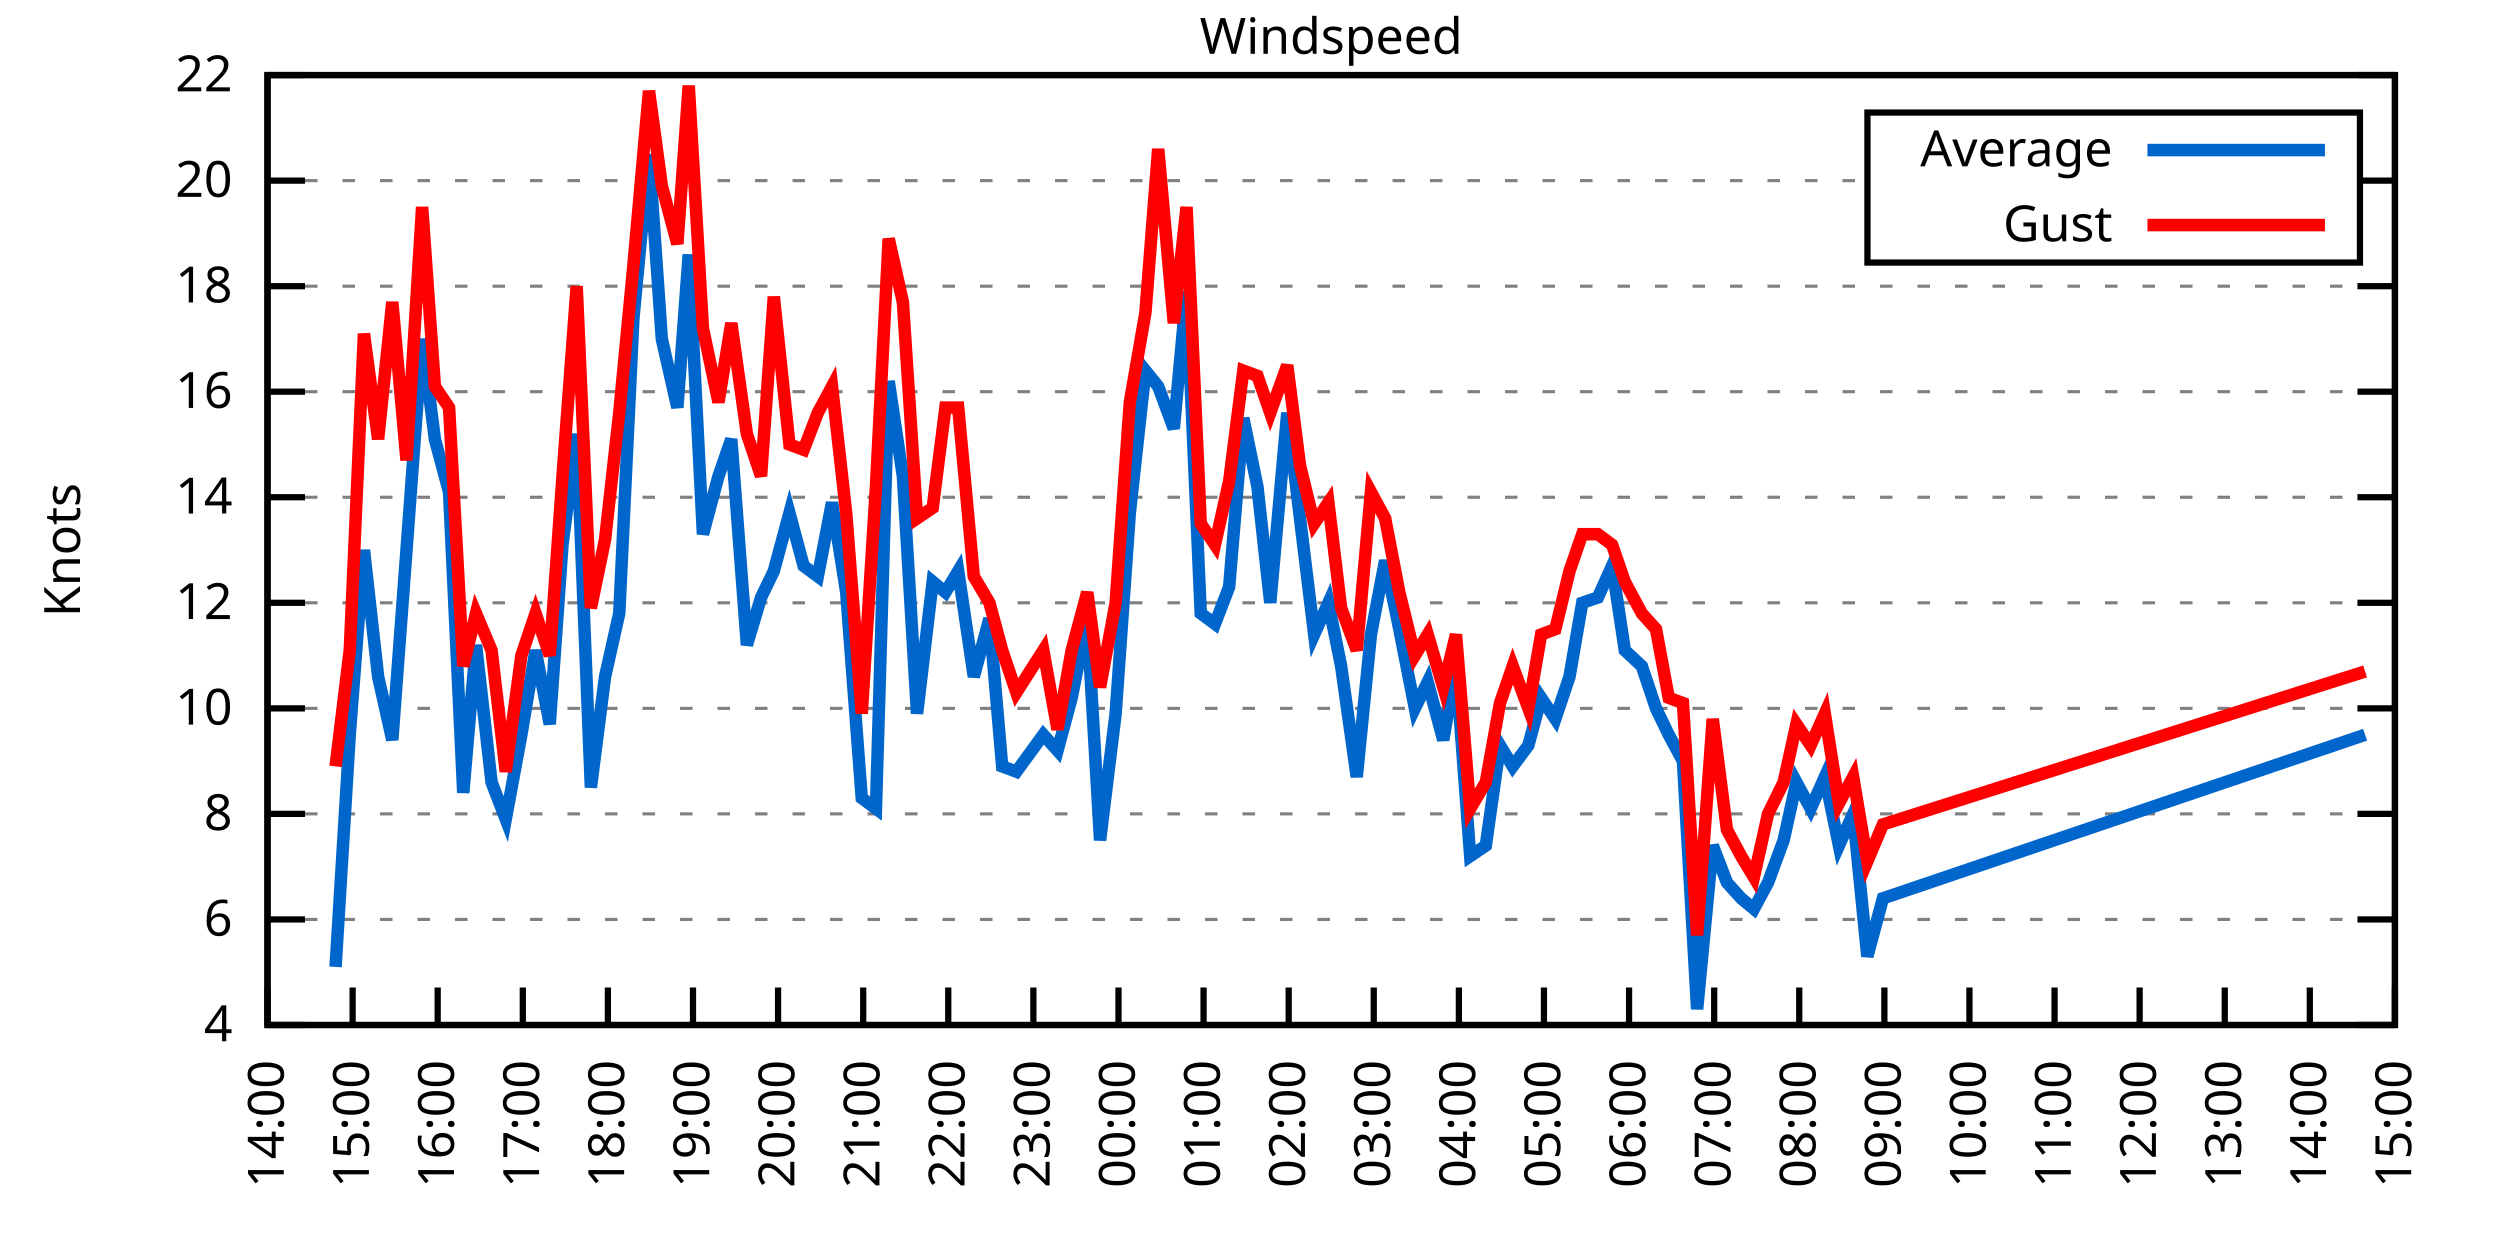
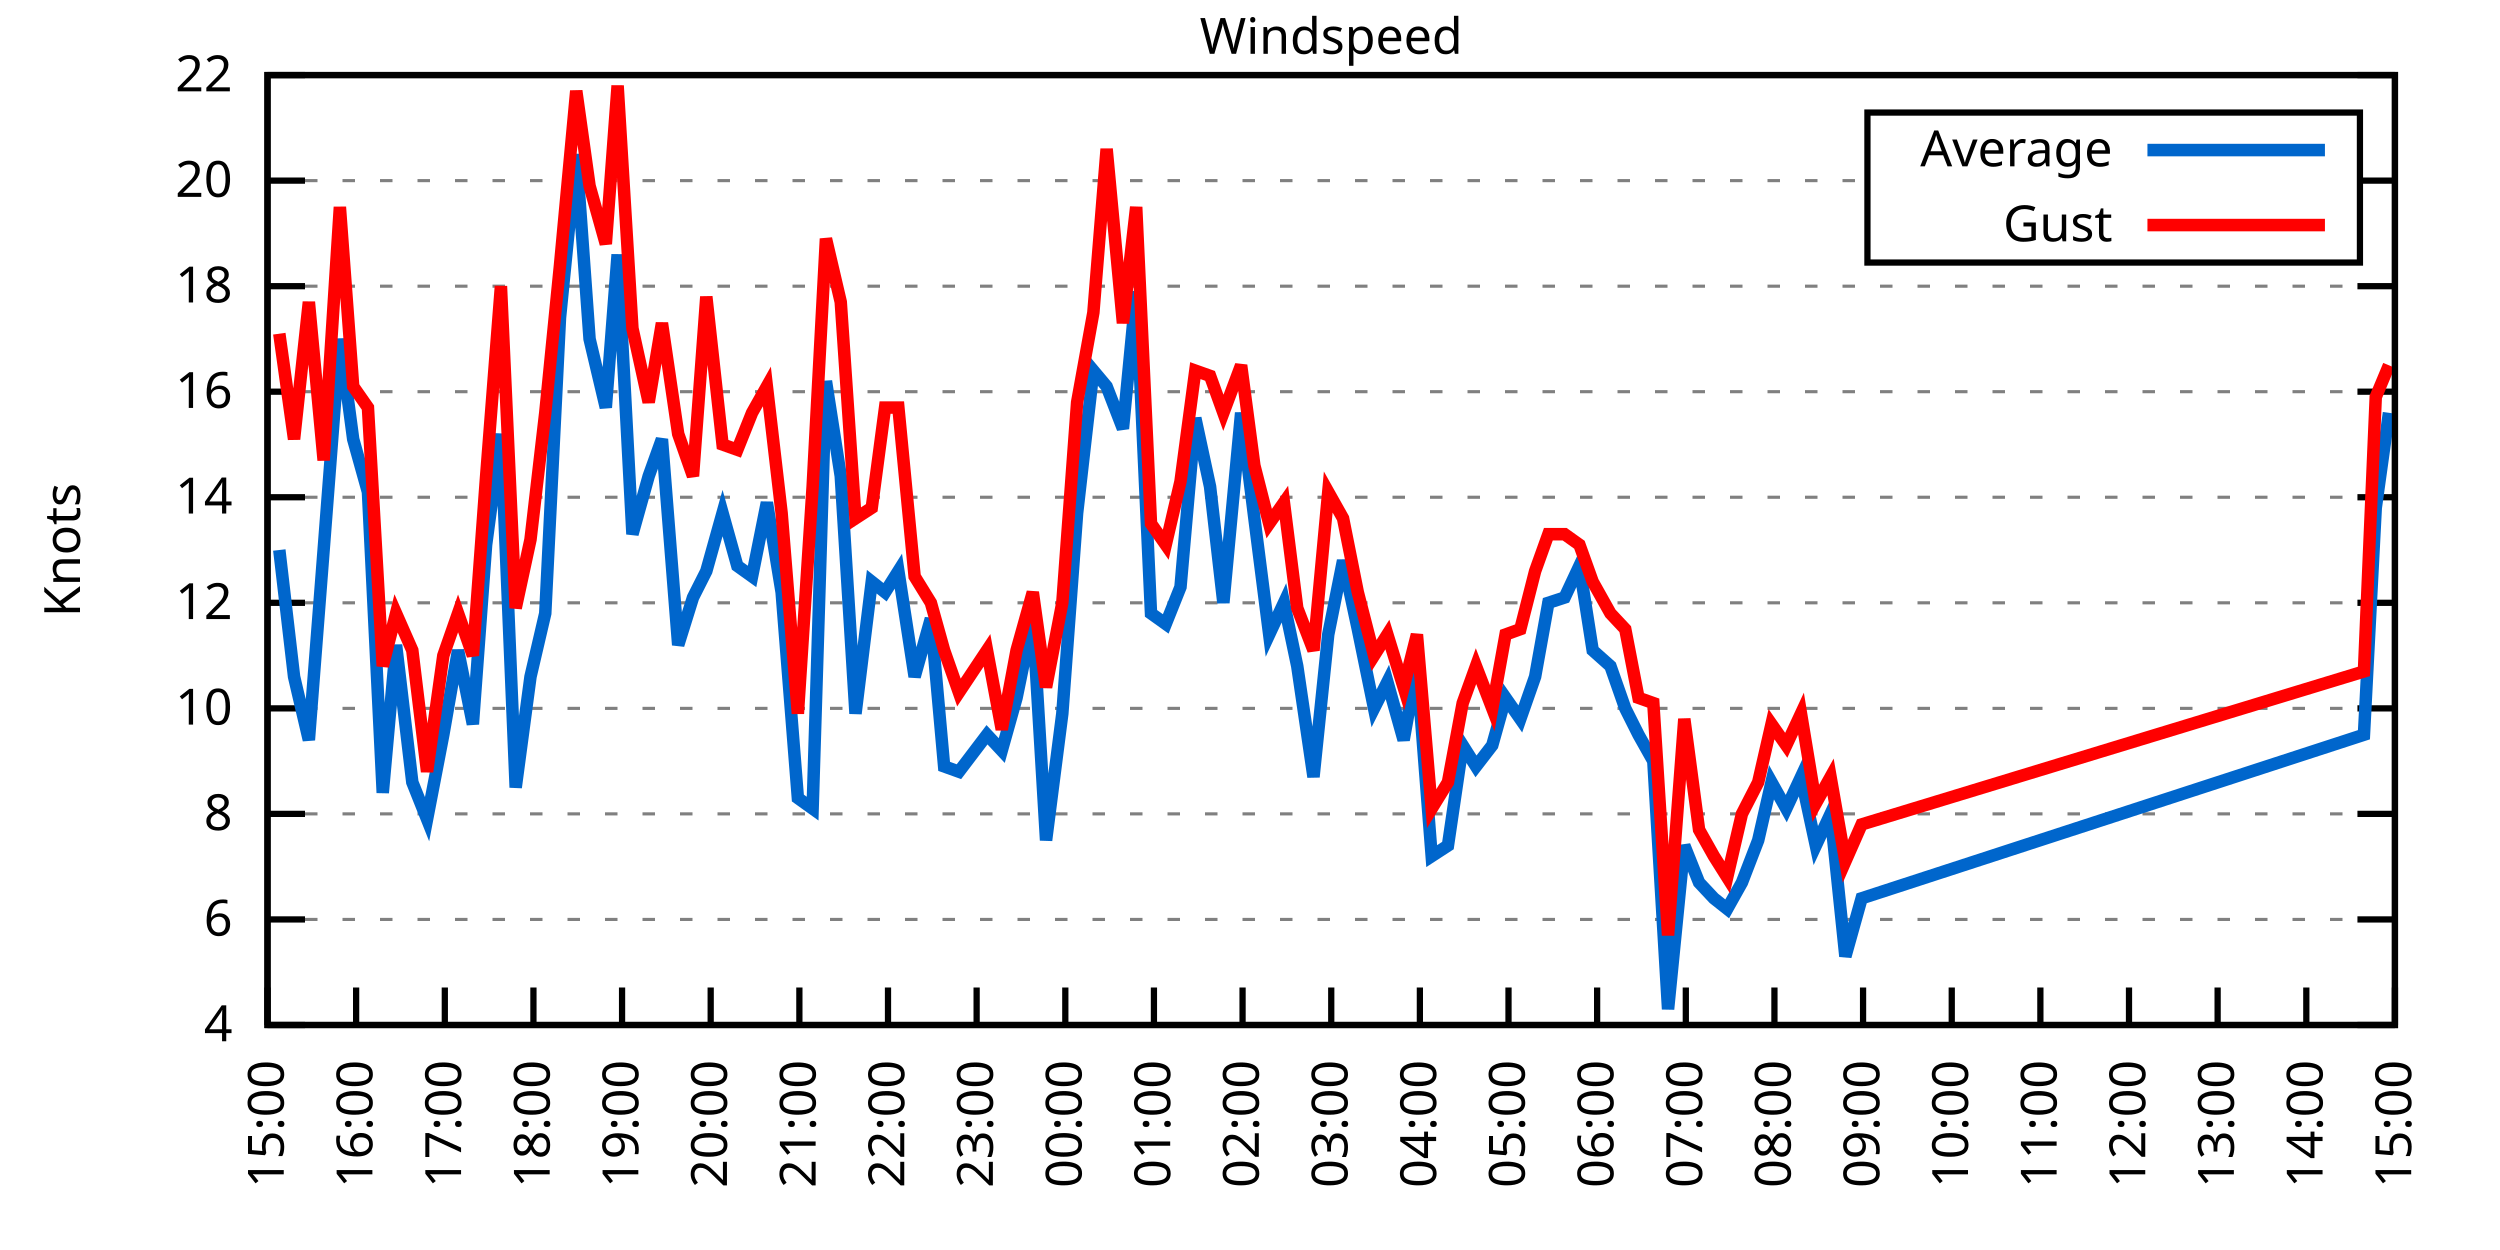
<svg xmlns="http://www.w3.org/2000/svg" xmlns:xlink="http://www.w3.org/1999/xlink" width="400" height="200" viewBox="0 0 400 200">
  <g id="gnuplot_canvas">
    <rect x="0" y="0" width="400" height="200" fill="none" />
    <defs>
      <circle id="gpDot" r="0.5" stroke-width="0.5" stroke="currentColor" />
      <path id="gpPt0" stroke-width="0.333" stroke="currentColor" d="M-1,0 h2 M0,-1 v2" />
      <path id="gpPt1" stroke-width="0.333" stroke="currentColor" d="M-1,-1 L1,1 M1,-1 L-1,1" />
      <path id="gpPt2" stroke-width="0.333" stroke="currentColor" d="M-1,0 L1,0 M0,-1 L0,1 M-1,-1 L1,1 M-1,1 L1,-1" />
      <rect id="gpPt3" stroke-width="0.333" stroke="currentColor" x="-1" y="-1" width="2" height="2" />
      <rect id="gpPt4" stroke-width="0.333" stroke="currentColor" fill="currentColor" x="-1" y="-1" width="2" height="2" />
      <circle id="gpPt5" stroke-width="0.333" stroke="currentColor" cx="0" cy="0" r="1" />
      <use xlink:href="#gpPt5" id="gpPt6" fill="currentColor" stroke="none" />
      <path id="gpPt7" stroke-width="0.333" stroke="currentColor" d="M0,-1.33 L-1.33,0.67 L1.33,0.67 z" />
      <use xlink:href="#gpPt7" id="gpPt8" fill="currentColor" stroke="none" />
      <use xlink:href="#gpPt7" id="gpPt9" stroke="currentColor" transform="rotate(180)" />
      <use xlink:href="#gpPt9" id="gpPt10" fill="currentColor" stroke="none" />
      <use xlink:href="#gpPt3" id="gpPt11" stroke="currentColor" transform="rotate(45)" />
      <use xlink:href="#gpPt11" id="gpPt12" fill="currentColor" stroke="none" />
      <path id="gpPt13" stroke-width="0.333" stroke="currentColor" d="M0,1.330 L1.265,0.411 L0.782,-1.067 L-0.782,-1.076 L-1.265,0.411 z" />
      <use xlink:href="#gpPt13" id="gpPt14" fill="currentColor" stroke="none" />
      <filter id="textbox" filterUnits="objectBoundingBox" x="0" y="0" height="1" width="1">
        <feFlood flood-color="white" flood-opacity="1" result="bgnd" />
        <feComposite in="SourceGraphic" in2="bgnd" operator="atop" />
      </filter>
      <filter id="greybox" filterUnits="objectBoundingBox" x="0" y="0" height="1" width="1">
        <feFlood flood-color="lightgrey" flood-opacity="1" result="grey" />
        <feComposite in="SourceGraphic" in2="grey" operator="atop" />
      </filter>
    </defs>
    <g fill="none" color="white" stroke="currentColor" stroke-width="1.00" stroke-linecap="butt" stroke-linejoin="miter">
</g>
    <g fill="none" color="black" stroke="currentColor" stroke-width="1.00" stroke-linecap="butt" stroke-linejoin="miter">
      <g stroke="none" shape-rendering="crispEdges">
        <polygon fill="rgb(255, 255, 255)" points="42.80,164.00 383.18,164.00 383.18,12.02 42.80,12.02 " />
      </g>
    </g>
    <g fill="none" color="black" stroke="currentColor" stroke-width="1.00" stroke-linecap="butt" stroke-linejoin="miter">
</g>
    <g fill="none" color="black" stroke="black" stroke-width="0.50" stroke-linecap="butt" stroke-linejoin="miter">
</g>
    <g fill="none" color="gray" stroke="currentColor" stroke-width="0.50" stroke-linecap="butt" stroke-linejoin="miter">
      <path stroke="gray" stroke-dasharray="2,4" class="gridline" d="M42.80,164.00 L383.19,164.00  " />
    </g>
    <g fill="none" color="gray" stroke="gray" stroke-width="1.00" stroke-linecap="butt" stroke-linejoin="miter">
</g>
    <g fill="none" color="black" stroke="currentColor" stroke-width="1.00" stroke-linecap="butt" stroke-linejoin="miter">
      <path stroke="black" d="M42.80,164.00 L48.80,164.00 M383.19,164.00 L377.19,164.00  " />
      <g transform="translate(37.20,166.60)" stroke="none" fill="black" font-family="Sans" font-size="8.00" text-anchor="end">
        <text>
          <tspan font-family="Sans"> 4</tspan>
        </text>
      </g>
    </g>
    <g fill="none" color="black" stroke="currentColor" stroke-width="1.00" stroke-linecap="butt" stroke-linejoin="miter">
</g>
    <g fill="none" color="black" stroke="black" stroke-width="0.50" stroke-linecap="butt" stroke-linejoin="miter">
</g>
    <g fill="none" color="gray" stroke="currentColor" stroke-width="0.50" stroke-linecap="butt" stroke-linejoin="miter">
      <path stroke="gray" stroke-dasharray="2,4" class="gridline" d="M42.80,147.11 L383.19,147.11  " />
    </g>
    <g fill="none" color="gray" stroke="gray" stroke-width="1.00" stroke-linecap="butt" stroke-linejoin="miter">
</g>
    <g fill="none" color="black" stroke="currentColor" stroke-width="1.00" stroke-linecap="butt" stroke-linejoin="miter">
      <path stroke="black" d="M42.80,147.11 L48.80,147.11 M383.19,147.11 L377.19,147.11  " />
      <g transform="translate(37.20,149.71)" stroke="none" fill="black" font-family="Sans" font-size="8.00" text-anchor="end">
        <text>
          <tspan font-family="Sans"> 6</tspan>
        </text>
      </g>
    </g>
    <g fill="none" color="black" stroke="currentColor" stroke-width="1.00" stroke-linecap="butt" stroke-linejoin="miter">
</g>
    <g fill="none" color="black" stroke="black" stroke-width="0.50" stroke-linecap="butt" stroke-linejoin="miter">
</g>
    <g fill="none" color="gray" stroke="currentColor" stroke-width="0.50" stroke-linecap="butt" stroke-linejoin="miter">
      <path stroke="gray" stroke-dasharray="2,4" class="gridline" d="M42.80,130.22 L383.19,130.22  " />
    </g>
    <g fill="none" color="gray" stroke="gray" stroke-width="1.00" stroke-linecap="butt" stroke-linejoin="miter">
</g>
    <g fill="none" color="black" stroke="currentColor" stroke-width="1.00" stroke-linecap="butt" stroke-linejoin="miter">
      <path stroke="black" d="M42.80,130.22 L48.80,130.22 M383.19,130.22 L377.19,130.22  " />
      <g transform="translate(37.20,132.82)" stroke="none" fill="black" font-family="Sans" font-size="8.00" text-anchor="end">
        <text>
          <tspan font-family="Sans"> 8</tspan>
        </text>
      </g>
    </g>
    <g fill="none" color="black" stroke="currentColor" stroke-width="1.00" stroke-linecap="butt" stroke-linejoin="miter">
</g>
    <g fill="none" color="black" stroke="black" stroke-width="0.50" stroke-linecap="butt" stroke-linejoin="miter">
</g>
    <g fill="none" color="gray" stroke="currentColor" stroke-width="0.50" stroke-linecap="butt" stroke-linejoin="miter">
      <path stroke="gray" stroke-dasharray="2,4" class="gridline" d="M42.80,113.34 L383.19,113.34  " />
    </g>
    <g fill="none" color="gray" stroke="gray" stroke-width="1.00" stroke-linecap="butt" stroke-linejoin="miter">
</g>
    <g fill="none" color="black" stroke="currentColor" stroke-width="1.00" stroke-linecap="butt" stroke-linejoin="miter">
      <path stroke="black" d="M42.80,113.34 L48.80,113.34 M383.19,113.34 L377.19,113.34  " />
      <g transform="translate(37.20,115.94)" stroke="none" fill="black" font-family="Sans" font-size="8.00" text-anchor="end">
        <text>
          <tspan font-family="Sans"> 10</tspan>
        </text>
      </g>
    </g>
    <g fill="none" color="black" stroke="currentColor" stroke-width="1.00" stroke-linecap="butt" stroke-linejoin="miter">
</g>
    <g fill="none" color="black" stroke="black" stroke-width="0.50" stroke-linecap="butt" stroke-linejoin="miter">
</g>
    <g fill="none" color="gray" stroke="currentColor" stroke-width="0.50" stroke-linecap="butt" stroke-linejoin="miter">
      <path stroke="gray" stroke-dasharray="2,4" class="gridline" d="M42.80,96.45 L383.19,96.45  " />
    </g>
    <g fill="none" color="gray" stroke="gray" stroke-width="1.00" stroke-linecap="butt" stroke-linejoin="miter">
</g>
    <g fill="none" color="black" stroke="currentColor" stroke-width="1.00" stroke-linecap="butt" stroke-linejoin="miter">
      <path stroke="black" d="M42.80,96.45 L48.80,96.45 M383.19,96.45 L377.19,96.45  " />
      <g transform="translate(37.20,99.05)" stroke="none" fill="black" font-family="Sans" font-size="8.00" text-anchor="end">
        <text>
          <tspan font-family="Sans"> 12</tspan>
        </text>
      </g>
    </g>
    <g fill="none" color="black" stroke="currentColor" stroke-width="1.00" stroke-linecap="butt" stroke-linejoin="miter">
</g>
    <g fill="none" color="black" stroke="black" stroke-width="0.50" stroke-linecap="butt" stroke-linejoin="miter">
</g>
    <g fill="none" color="gray" stroke="currentColor" stroke-width="0.50" stroke-linecap="butt" stroke-linejoin="miter">
      <path stroke="gray" stroke-dasharray="2,4" class="gridline" d="M42.80,79.56 L383.19,79.56  " />
    </g>
    <g fill="none" color="gray" stroke="gray" stroke-width="1.00" stroke-linecap="butt" stroke-linejoin="miter">
</g>
    <g fill="none" color="black" stroke="currentColor" stroke-width="1.00" stroke-linecap="butt" stroke-linejoin="miter">
      <path stroke="black" d="M42.80,79.56 L48.80,79.56 M383.19,79.56 L377.19,79.56  " />
      <g transform="translate(37.20,82.16)" stroke="none" fill="black" font-family="Sans" font-size="8.00" text-anchor="end">
        <text>
          <tspan font-family="Sans"> 14</tspan>
        </text>
      </g>
    </g>
    <g fill="none" color="black" stroke="currentColor" stroke-width="1.00" stroke-linecap="butt" stroke-linejoin="miter">
</g>
    <g fill="none" color="black" stroke="black" stroke-width="0.50" stroke-linecap="butt" stroke-linejoin="miter">
</g>
    <g fill="none" color="gray" stroke="currentColor" stroke-width="0.50" stroke-linecap="butt" stroke-linejoin="miter">
      <path stroke="gray" stroke-dasharray="2,4" class="gridline" d="M42.80,62.67 L383.19,62.67  " />
    </g>
    <g fill="none" color="gray" stroke="gray" stroke-width="1.00" stroke-linecap="butt" stroke-linejoin="miter">
</g>
    <g fill="none" color="black" stroke="currentColor" stroke-width="1.00" stroke-linecap="butt" stroke-linejoin="miter">
      <path stroke="black" d="M42.80,62.67 L48.80,62.67 M383.19,62.67 L377.19,62.67  " />
      <g transform="translate(37.20,65.27)" stroke="none" fill="black" font-family="Sans" font-size="8.00" text-anchor="end">
        <text>
          <tspan font-family="Sans"> 16</tspan>
        </text>
      </g>
    </g>
    <g fill="none" color="black" stroke="currentColor" stroke-width="1.00" stroke-linecap="butt" stroke-linejoin="miter">
</g>
    <g fill="none" color="black" stroke="black" stroke-width="0.50" stroke-linecap="butt" stroke-linejoin="miter">
</g>
    <g fill="none" color="gray" stroke="currentColor" stroke-width="0.50" stroke-linecap="butt" stroke-linejoin="miter">
      <path stroke="gray" stroke-dasharray="2,4" class="gridline" d="M42.80,45.79 L383.19,45.79  " />
    </g>
    <g fill="none" color="gray" stroke="gray" stroke-width="1.00" stroke-linecap="butt" stroke-linejoin="miter">
</g>
    <g fill="none" color="black" stroke="currentColor" stroke-width="1.00" stroke-linecap="butt" stroke-linejoin="miter">
      <path stroke="black" d="M42.80,45.79 L48.80,45.79 M383.19,45.79 L377.19,45.79  " />
      <g transform="translate(37.20,48.39)" stroke="none" fill="black" font-family="Sans" font-size="8.00" text-anchor="end">
        <text>
          <tspan font-family="Sans"> 18</tspan>
        </text>
      </g>
    </g>
    <g fill="none" color="black" stroke="currentColor" stroke-width="1.00" stroke-linecap="butt" stroke-linejoin="miter">
</g>
    <g fill="none" color="black" stroke="black" stroke-width="0.50" stroke-linecap="butt" stroke-linejoin="miter">
</g>
    <g fill="none" color="gray" stroke="currentColor" stroke-width="0.50" stroke-linecap="butt" stroke-linejoin="miter">
      <path stroke="gray" stroke-dasharray="2,4" class="gridline" d="M42.80,28.90 L298.79,28.90 M377.59,28.90 L383.19,28.90  " />
    </g>
    <g fill="none" color="gray" stroke="gray" stroke-width="1.00" stroke-linecap="butt" stroke-linejoin="miter">
</g>
    <g fill="none" color="black" stroke="currentColor" stroke-width="1.00" stroke-linecap="butt" stroke-linejoin="miter">
      <path stroke="black" d="M42.80,28.90 L48.80,28.90 M383.19,28.90 L377.19,28.90  " />
      <g transform="translate(37.20,31.50)" stroke="none" fill="black" font-family="Sans" font-size="8.00" text-anchor="end">
        <text>
          <tspan font-family="Sans"> 20</tspan>
        </text>
      </g>
    </g>
    <g fill="none" color="black" stroke="currentColor" stroke-width="1.00" stroke-linecap="butt" stroke-linejoin="miter">
</g>
    <g fill="none" color="black" stroke="black" stroke-width="0.50" stroke-linecap="butt" stroke-linejoin="miter">
</g>
    <g fill="none" color="gray" stroke="currentColor" stroke-width="0.50" stroke-linecap="butt" stroke-linejoin="miter">
      <path stroke="gray" stroke-dasharray="2,4" class="gridline" d="M42.80,12.01 L383.19,12.01  " />
    </g>
    <g fill="none" color="gray" stroke="gray" stroke-width="1.00" stroke-linecap="butt" stroke-linejoin="miter">
</g>
    <g fill="none" color="black" stroke="currentColor" stroke-width="1.00" stroke-linecap="butt" stroke-linejoin="miter">
      <path stroke="black" d="M42.80,12.01 L48.80,12.01 M383.19,12.01 L377.19,12.01  " />
      <g transform="translate(37.20,14.61)" stroke="none" fill="black" font-family="Sans" font-size="8.00" text-anchor="end">
        <text>
          <tspan font-family="Sans"> 22</tspan>
        </text>
      </g>
    </g>
    <g fill="none" color="black" stroke="currentColor" stroke-width="1.00" stroke-linecap="butt" stroke-linejoin="miter">
      <path stroke="black" d="M42.80,164.00 L42.80,158.00  " />
      <g transform="translate(45.40,169.60) rotate(270.00)" stroke="none" fill="black" font-family="Sans" font-size="8.00" text-anchor="end">
        <text>
-           <tspan font-family="Sans">14:00</tspan>
-         </text>
-       </g>
-     </g>
-     <g fill="none" color="black" stroke="currentColor" stroke-width="1.00" stroke-linecap="butt" stroke-linejoin="miter">
-       <path stroke="black" d="M56.42,164.00 L56.42,158.00  " />
-       <g transform="translate(59.02,169.60) rotate(270.00)" stroke="none" fill="black" font-family="Sans" font-size="8.00" text-anchor="end">
-         <text>
          <tspan font-family="Sans">15:00</tspan>
        </text>
      </g>
    </g>
    <g fill="none" color="black" stroke="currentColor" stroke-width="1.00" stroke-linecap="butt" stroke-linejoin="miter">
-       <path stroke="black" d="M70.03,164.00 L70.03,158.00  " />
-       <g transform="translate(72.63,169.60) rotate(270.00)" stroke="none" fill="black" font-family="Sans" font-size="8.00" text-anchor="end">
+       <path stroke="black" d="M56.98,164.00 L56.98,158.00  " />
+       <g transform="translate(59.58,169.60) rotate(270.00)" stroke="none" fill="black" font-family="Sans" font-size="8.00" text-anchor="end">
        <text>
          <tspan font-family="Sans">16:00</tspan>
        </text>
      </g>
    </g>
    <g fill="none" color="black" stroke="currentColor" stroke-width="1.00" stroke-linecap="butt" stroke-linejoin="miter">
-       <path stroke="black" d="M83.65,164.00 L83.65,158.00  " />
-       <g transform="translate(86.25,169.60) rotate(270.00)" stroke="none" fill="black" font-family="Sans" font-size="8.00" text-anchor="end">
+       <path stroke="black" d="M71.17,164.00 L71.17,158.00  " />
+       <g transform="translate(73.77,169.60) rotate(270.00)" stroke="none" fill="black" font-family="Sans" font-size="8.00" text-anchor="end">
        <text>
          <tspan font-family="Sans">17:00</tspan>
        </text>
      </g>
    </g>
    <g fill="none" color="black" stroke="currentColor" stroke-width="1.00" stroke-linecap="butt" stroke-linejoin="miter">
-       <path stroke="black" d="M97.26,164.00 L97.26,158.00  " />
-       <g transform="translate(99.86,169.60) rotate(270.00)" stroke="none" fill="black" font-family="Sans" font-size="8.00" text-anchor="end">
+       <path stroke="black" d="M85.35,164.00 L85.35,158.00  " />
+       <g transform="translate(87.95,169.60) rotate(270.00)" stroke="none" fill="black" font-family="Sans" font-size="8.00" text-anchor="end">
        <text>
          <tspan font-family="Sans">18:00</tspan>
        </text>
      </g>
    </g>
    <g fill="none" color="black" stroke="currentColor" stroke-width="1.00" stroke-linecap="butt" stroke-linejoin="miter">
-       <path stroke="black" d="M110.88,164.00 L110.88,158.00  " />
-       <g transform="translate(113.48,169.60) rotate(270.00)" stroke="none" fill="black" font-family="Sans" font-size="8.00" text-anchor="end">
+       <path stroke="black" d="M99.53,164.00 L99.53,158.00  " />
+       <g transform="translate(102.13,169.60) rotate(270.00)" stroke="none" fill="black" font-family="Sans" font-size="8.00" text-anchor="end">
        <text>
          <tspan font-family="Sans">19:00</tspan>
        </text>
      </g>
    </g>
    <g fill="none" color="black" stroke="currentColor" stroke-width="1.00" stroke-linecap="butt" stroke-linejoin="miter">
-       <path stroke="black" d="M124.49,164.00 L124.49,158.00  " />
-       <g transform="translate(127.09,169.60) rotate(270.00)" stroke="none" fill="black" font-family="Sans" font-size="8.00" text-anchor="end">
+       <path stroke="black" d="M113.71,164.00 L113.71,158.00  " />
+       <g transform="translate(116.31,169.60) rotate(270.00)" stroke="none" fill="black" font-family="Sans" font-size="8.00" text-anchor="end">
        <text>
          <tspan font-family="Sans">20:00</tspan>
        </text>
      </g>
    </g>
    <g fill="none" color="black" stroke="currentColor" stroke-width="1.00" stroke-linecap="butt" stroke-linejoin="miter">
-       <path stroke="black" d="M138.11,164.00 L138.11,158.00  " />
-       <g transform="translate(140.71,169.60) rotate(270.00)" stroke="none" fill="black" font-family="Sans" font-size="8.00" text-anchor="end">
+       <path stroke="black" d="M127.90,164.00 L127.90,158.00  " />
+       <g transform="translate(130.50,169.60) rotate(270.00)" stroke="none" fill="black" font-family="Sans" font-size="8.00" text-anchor="end">
        <text>
          <tspan font-family="Sans">21:00</tspan>
        </text>
      </g>
    </g>
    <g fill="none" color="black" stroke="currentColor" stroke-width="1.00" stroke-linecap="butt" stroke-linejoin="miter">
-       <path stroke="black" d="M151.72,164.00 L151.72,158.00  " />
-       <g transform="translate(154.32,169.60) rotate(270.00)" stroke="none" fill="black" font-family="Sans" font-size="8.00" text-anchor="end">
+       <path stroke="black" d="M142.08,164.00 L142.08,158.00  " />
+       <g transform="translate(144.68,169.60) rotate(270.00)" stroke="none" fill="black" font-family="Sans" font-size="8.00" text-anchor="end">
        <text>
          <tspan font-family="Sans">22:00</tspan>
        </text>
      </g>
    </g>
    <g fill="none" color="black" stroke="currentColor" stroke-width="1.00" stroke-linecap="butt" stroke-linejoin="miter">
-       <path stroke="black" d="M165.34,164.00 L165.34,158.00  " />
-       <g transform="translate(167.94,169.60) rotate(270.00)" stroke="none" fill="black" font-family="Sans" font-size="8.00" text-anchor="end">
+       <path stroke="black" d="M156.26,164.00 L156.26,158.00  " />
+       <g transform="translate(158.86,169.60) rotate(270.00)" stroke="none" fill="black" font-family="Sans" font-size="8.00" text-anchor="end">
        <text>
          <tspan font-family="Sans">23:00</tspan>
        </text>
      </g>
    </g>
    <g fill="none" color="black" stroke="currentColor" stroke-width="1.00" stroke-linecap="butt" stroke-linejoin="miter">
-       <path stroke="black" d="M178.96,164.00 L178.96,158.00  " />
-       <g transform="translate(181.56,169.60) rotate(270.00)" stroke="none" fill="black" font-family="Sans" font-size="8.00" text-anchor="end">
+       <path stroke="black" d="M170.45,164.00 L170.45,158.00  " />
+       <g transform="translate(173.05,169.60) rotate(270.00)" stroke="none" fill="black" font-family="Sans" font-size="8.00" text-anchor="end">
        <text>
          <tspan font-family="Sans">00:00</tspan>
        </text>
      </g>
    </g>
    <g fill="none" color="black" stroke="currentColor" stroke-width="1.00" stroke-linecap="butt" stroke-linejoin="miter">
-       <path stroke="black" d="M192.57,164.00 L192.57,158.00  " />
-       <g transform="translate(195.17,169.60) rotate(270.00)" stroke="none" fill="black" font-family="Sans" font-size="8.00" text-anchor="end">
+       <path stroke="black" d="M184.63,164.00 L184.63,158.00  " />
+       <g transform="translate(187.23,169.60) rotate(270.00)" stroke="none" fill="black" font-family="Sans" font-size="8.00" text-anchor="end">
        <text>
          <tspan font-family="Sans">01:00</tspan>
        </text>
      </g>
    </g>
    <g fill="none" color="black" stroke="currentColor" stroke-width="1.00" stroke-linecap="butt" stroke-linejoin="miter">
-       <path stroke="black" d="M206.19,164.00 L206.19,158.00  " />
-       <g transform="translate(208.79,169.60) rotate(270.00)" stroke="none" fill="black" font-family="Sans" font-size="8.00" text-anchor="end">
+       <path stroke="black" d="M198.81,164.00 L198.81,158.00  " />
+       <g transform="translate(201.41,169.60) rotate(270.00)" stroke="none" fill="black" font-family="Sans" font-size="8.00" text-anchor="end">
        <text>
          <tspan font-family="Sans">02:00</tspan>
        </text>
      </g>
    </g>
    <g fill="none" color="black" stroke="currentColor" stroke-width="1.00" stroke-linecap="butt" stroke-linejoin="miter">
-       <path stroke="black" d="M219.80,164.00 L219.80,158.00  " />
-       <g transform="translate(222.40,169.60) rotate(270.00)" stroke="none" fill="black" font-family="Sans" font-size="8.00" text-anchor="end">
+       <path stroke="black" d="M213.00,164.00 L213.00,158.00  " />
+       <g transform="translate(215.60,169.60) rotate(270.00)" stroke="none" fill="black" font-family="Sans" font-size="8.00" text-anchor="end">
        <text>
          <tspan font-family="Sans">03:00</tspan>
        </text>
      </g>
    </g>
    <g fill="none" color="black" stroke="currentColor" stroke-width="1.00" stroke-linecap="butt" stroke-linejoin="miter">
-       <path stroke="black" d="M233.42,164.00 L233.42,158.00  " />
-       <g transform="translate(236.02,169.60) rotate(270.00)" stroke="none" fill="black" font-family="Sans" font-size="8.00" text-anchor="end">
+       <path stroke="black" d="M227.18,164.00 L227.18,158.00  " />
+       <g transform="translate(229.78,169.60) rotate(270.00)" stroke="none" fill="black" font-family="Sans" font-size="8.00" text-anchor="end">
        <text>
          <tspan font-family="Sans">04:00</tspan>
        </text>
      </g>
    </g>
    <g fill="none" color="black" stroke="currentColor" stroke-width="1.00" stroke-linecap="butt" stroke-linejoin="miter">
-       <path stroke="black" d="M247.03,164.00 L247.03,158.00  " />
-       <g transform="translate(249.63,169.60) rotate(270.00)" stroke="none" fill="black" font-family="Sans" font-size="8.00" text-anchor="end">
+       <path stroke="black" d="M241.36,164.00 L241.36,158.00  " />
+       <g transform="translate(243.96,169.60) rotate(270.00)" stroke="none" fill="black" font-family="Sans" font-size="8.00" text-anchor="end">
        <text>
          <tspan font-family="Sans">05:00</tspan>
        </text>
      </g>
    </g>
    <g fill="none" color="black" stroke="currentColor" stroke-width="1.00" stroke-linecap="butt" stroke-linejoin="miter">
-       <path stroke="black" d="M260.65,164.00 L260.65,158.00  " />
-       <g transform="translate(263.25,169.60) rotate(270.00)" stroke="none" fill="black" font-family="Sans" font-size="8.00" text-anchor="end">
+       <path stroke="black" d="M255.54,164.00 L255.54,158.00  " />
+       <g transform="translate(258.14,169.60) rotate(270.00)" stroke="none" fill="black" font-family="Sans" font-size="8.00" text-anchor="end">
        <text>
          <tspan font-family="Sans">06:00</tspan>
        </text>
      </g>
    </g>
    <g fill="none" color="black" stroke="currentColor" stroke-width="1.00" stroke-linecap="butt" stroke-linejoin="miter">
-       <path stroke="black" d="M274.27,164.00 L274.27,158.00  " />
-       <g transform="translate(276.87,169.60) rotate(270.00)" stroke="none" fill="black" font-family="Sans" font-size="8.00" text-anchor="end">
+       <path stroke="black" d="M269.73,164.00 L269.73,158.00  " />
+       <g transform="translate(272.33,169.60) rotate(270.00)" stroke="none" fill="black" font-family="Sans" font-size="8.00" text-anchor="end">
        <text>
          <tspan font-family="Sans">07:00</tspan>
        </text>
      </g>
    </g>
    <g fill="none" color="black" stroke="currentColor" stroke-width="1.00" stroke-linecap="butt" stroke-linejoin="miter">
-       <path stroke="black" d="M287.88,164.00 L287.88,158.00  " />
-       <g transform="translate(290.48,169.60) rotate(270.00)" stroke="none" fill="black" font-family="Sans" font-size="8.00" text-anchor="end">
+       <path stroke="black" d="M283.91,164.00 L283.91,158.00  " />
+       <g transform="translate(286.51,169.60) rotate(270.00)" stroke="none" fill="black" font-family="Sans" font-size="8.00" text-anchor="end">
        <text>
          <tspan font-family="Sans">08:00</tspan>
        </text>
      </g>
    </g>
    <g fill="none" color="black" stroke="currentColor" stroke-width="1.00" stroke-linecap="butt" stroke-linejoin="miter">
-       <path stroke="black" d="M301.50,164.00 L301.50,158.00  " />
-       <g transform="translate(304.10,169.60) rotate(270.00)" stroke="none" fill="black" font-family="Sans" font-size="8.00" text-anchor="end">
+       <path stroke="black" d="M298.09,164.00 L298.09,158.00  " />
+       <g transform="translate(300.69,169.60) rotate(270.00)" stroke="none" fill="black" font-family="Sans" font-size="8.00" text-anchor="end">
        <text>
          <tspan font-family="Sans">09:00</tspan>
        </text>
      </g>
    </g>
    <g fill="none" color="black" stroke="currentColor" stroke-width="1.00" stroke-linecap="butt" stroke-linejoin="miter">
-       <path stroke="black" d="M315.11,164.00 L315.11,158.00  " />
-       <g transform="translate(317.71,169.60) rotate(270.00)" stroke="none" fill="black" font-family="Sans" font-size="8.00" text-anchor="end">
+       <path stroke="black" d="M312.28,164.00 L312.28,158.00  " />
+       <g transform="translate(314.88,169.60) rotate(270.00)" stroke="none" fill="black" font-family="Sans" font-size="8.00" text-anchor="end">
        <text>
          <tspan font-family="Sans">10:00</tspan>
        </text>
      </g>
    </g>
    <g fill="none" color="black" stroke="currentColor" stroke-width="1.00" stroke-linecap="butt" stroke-linejoin="miter">
-       <path stroke="black" d="M328.73,164.00 L328.73,158.00  " />
-       <g transform="translate(331.33,169.60) rotate(270.00)" stroke="none" fill="black" font-family="Sans" font-size="8.00" text-anchor="end">
+       <path stroke="black" d="M326.46,164.00 L326.46,158.00  " />
+       <g transform="translate(329.06,169.60) rotate(270.00)" stroke="none" fill="black" font-family="Sans" font-size="8.00" text-anchor="end">
        <text>
          <tspan font-family="Sans">11:00</tspan>
        </text>
      </g>
    </g>
    <g fill="none" color="black" stroke="currentColor" stroke-width="1.00" stroke-linecap="butt" stroke-linejoin="miter">
-       <path stroke="black" d="M342.34,164.00 L342.34,158.00  " />
-       <g transform="translate(344.94,169.60) rotate(270.00)" stroke="none" fill="black" font-family="Sans" font-size="8.00" text-anchor="end">
+       <path stroke="black" d="M340.64,164.00 L340.64,158.00  " />
+       <g transform="translate(343.24,169.60) rotate(270.00)" stroke="none" fill="black" font-family="Sans" font-size="8.00" text-anchor="end">
        <text>
          <tspan font-family="Sans">12:00</tspan>
        </text>
      </g>
    </g>
    <g fill="none" color="black" stroke="currentColor" stroke-width="1.00" stroke-linecap="butt" stroke-linejoin="miter">
-       <path stroke="black" d="M355.96,164.00 L355.96,158.00  " />
-       <g transform="translate(358.56,169.60) rotate(270.00)" stroke="none" fill="black" font-family="Sans" font-size="8.00" text-anchor="end">
+       <path stroke="black" d="M354.82,164.00 L354.82,158.00  " />
+       <g transform="translate(357.42,169.60) rotate(270.00)" stroke="none" fill="black" font-family="Sans" font-size="8.00" text-anchor="end">
        <text>
          <tspan font-family="Sans">13:00</tspan>
        </text>
      </g>
    </g>
    <g fill="none" color="black" stroke="currentColor" stroke-width="1.00" stroke-linecap="butt" stroke-linejoin="miter">
-       <path stroke="black" d="M369.57,164.00 L369.57,158.00  " />
-       <g transform="translate(372.17,169.60) rotate(270.00)" stroke="none" fill="black" font-family="Sans" font-size="8.00" text-anchor="end">
+       <path stroke="black" d="M369.01,164.00 L369.01,158.00  " />
+       <g transform="translate(371.61,169.60) rotate(270.00)" stroke="none" fill="black" font-family="Sans" font-size="8.00" text-anchor="end">
        <text>
          <tspan font-family="Sans">14:00</tspan>
        </text>
      </g>
    </g>
    <g fill="none" color="black" stroke="currentColor" stroke-width="1.00" stroke-linecap="butt" stroke-linejoin="miter">
      <path stroke="black" d="M383.19,164.00 L383.19,158.00  " />
      <g transform="translate(385.79,169.60) rotate(270.00)" stroke="none" fill="black" font-family="Sans" font-size="8.00" text-anchor="end">
        <text>
          <tspan font-family="Sans">15:00</tspan>
        </text>
      </g>
    </g>
    <g fill="none" color="black" stroke="currentColor" stroke-width="1.00" stroke-linecap="butt" stroke-linejoin="miter">
</g>
    <g fill="none" color="black" stroke="currentColor" stroke-width="1.00" stroke-linecap="butt" stroke-linejoin="miter">
      <path stroke="black" d="M42.80,12.01 L42.80,164.00 L383.19,164.00 L383.19,12.01 L42.80,12.01 Z  " />
    </g>
    <g fill="none" color="black" stroke="currentColor" stroke-width="1.00" stroke-linecap="butt" stroke-linejoin="miter">
</g>
    <g fill="none" color="black" stroke="currentColor" stroke-width="1.00" stroke-linecap="butt" stroke-linejoin="miter">
      <path stroke="black" d="M298.79,42.01 L298.79,18.01 L377.59,18.01 L377.59,42.01 L298.79,42.01 Z  " />
    </g>
    <g id="Windspeed_plot_1">
      <g fill="none" color="white" stroke="black" stroke-width="2.00" stroke-linecap="butt" stroke-linejoin="miter">
</g>
      <g fill="none" color="black" stroke="currentColor" stroke-width="2.00" stroke-linecap="butt" stroke-linejoin="miter">
        <g transform="translate(337.99,26.61)" stroke="none" fill="black" font-family="Sans" font-size="8.00" text-anchor="end">
          <text>
            <tspan font-family="Sans">Average</tspan>
          </text>
        </g>
      </g>
      <g fill="none" color="black" stroke="currentColor" stroke-width="2.00" stroke-linecap="butt" stroke-linejoin="miter">
-         <path stroke="rgb(  0, 102, 204)" d="M343.59,24.01 L371.99,24.01 M53.69,154.71 L55.96,117.56 L58.23,88.00 L60.50,108.27 L62.77,118.40 L65.04,88.00   L67.54,54.23 L69.58,70.27 L71.85,78.72 L74.12,126.85 L76.16,103.20 L78.65,125.16 L80.92,131.07 L83.42,117.56   L85.69,104.05 L87.96,115.87 L90.00,87.16 L92.27,69.43 L94.54,126.00 L96.81,108.27 L99.08,98.14 L101.35,50.85   L103.84,24.68 L105.89,54.23 L108.38,65.21 L110.20,40.72 L112.47,85.47 L114.96,76.18 L117.01,70.27 L119.50,103.20   L121.77,95.60 L123.81,91.38 L126.31,82.09 L128.58,90.54 L130.85,92.23 L133.12,80.41 L135.39,94.76 L137.88,127.69   L140.15,129.38 L142.19,60.98 L144.46,76.18 L146.73,114.18 L149.23,93.07 L151.27,94.76 L153.31,91.38 L155.81,108.27   L158.31,98.98 L160.35,122.62 L162.62,123.47 L166.93,117.56 L169.20,120.09 L171.47,111.65 L173.96,98.98 L176.01,134.45   L178.50,114.18 L180.77,82.09 L183.27,59.30 L185.31,61.83 L187.81,68.58 L189.85,46.63 L192.12,98.14 L194.39,99.83   L196.66,93.92 L198.93,66.90 L201.19,77.87 L203.24,96.45 L205.96,66.05 L208.00,82.94 L210.27,101.52 L212.54,96.45   L214.58,106.58 L217.08,124.31 L219.35,101.52 L221.62,89.69 L223.89,100.67 L226.38,113.34 L228.43,109.11 L230.92,118.40   L232.96,106.58 L235.23,136.98 L237.73,135.29 L240.00,119.25 L242.04,122.62 L244.54,119.25 L246.58,111.65 L248.85,115.03   L251.12,108.27 L253.16,96.45 L255.66,95.60 L257.93,90.54 L259.97,104.05 L262.69,106.58 L264.96,113.34 L267.00,117.56   L269.27,121.78 L271.54,161.47 L274.04,135.29 L276.31,141.20 L278.58,143.73 L280.62,145.42 L282.89,141.20 L285.38,134.45   L287.43,125.16 L289.70,129.38 L291.97,124.31 L294.23,135.29 L296.50,130.22 L298.77,153.02 L301.27,143.73 L378.42,117.56    " />
+         <path stroke="rgb(  0, 102, 204)" d="M343.59,24.01 L371.99,24.01 M44.69,88.00 L47.05,108.27 L49.42,118.40 L51.78,88.00 L54.38,54.23 L56.51,70.27   L58.87,78.72 L61.24,126.85 L63.37,103.20 L65.97,125.16 L68.33,131.07 L70.93,117.56 L73.29,104.05 L75.66,115.87   L77.78,87.16 L80.15,69.43 L82.51,126.00 L84.88,108.27 L87.24,98.14 L89.60,50.85 L92.20,24.68 L94.33,54.23   L96.93,65.21 L98.82,40.72 L101.19,85.47 L103.79,76.18 L105.91,70.27 L108.51,103.20 L110.88,95.60 L113.01,91.38   L115.61,82.09 L117.97,90.54 L120.33,92.23 L122.70,80.41 L125.06,94.76 L127.66,127.69 L130.02,129.38 L132.15,60.98   L134.52,76.18 L136.88,114.18 L139.48,93.07 L141.61,94.76 L143.74,91.38 L146.34,108.27 L148.94,98.98 L151.06,122.62   L153.43,123.47 L157.92,117.56 L160.28,120.09 L162.65,111.65 L165.25,98.98 L167.37,134.45 L169.97,114.18 L172.34,82.09   L174.94,59.30 L177.06,61.83 L179.67,68.58 L181.79,46.63 L184.16,98.14 L186.52,99.83 L188.88,93.92 L191.25,66.90   L193.61,77.87 L195.74,96.45 L198.58,66.05 L200.70,82.94 L203.07,101.52 L205.43,96.45 L207.56,106.58 L210.16,124.31   L212.52,101.52 L214.89,89.69 L217.25,100.67 L219.85,113.34 L221.98,109.11 L224.58,118.40 L226.71,106.58 L229.07,136.98   L231.67,135.29 L234.03,119.25 L236.16,122.62 L238.76,119.25 L240.89,111.65 L243.25,115.03 L245.62,108.27 L247.74,96.45   L250.34,95.60 L252.71,90.54 L254.83,104.05 L257.67,106.58 L260.04,113.34 L262.16,117.56 L264.53,121.78 L266.89,161.47   L269.49,135.29 L271.85,141.20 L274.22,143.73 L276.35,145.42 L278.71,141.20 L281.31,134.45 L283.44,125.16 L285.80,129.38   L288.16,124.31 L290.53,135.29 L292.89,130.22 L295.26,153.02 L297.86,143.73 L378.23,117.56 L380.12,81.25 L382.24,66.05    " />
      </g>
    </g>
    <g id="Windspeed_plot_2">
      <g fill="none" color="black" stroke="currentColor" stroke-width="2.00" stroke-linecap="butt" stroke-linejoin="miter">
        <g transform="translate(337.99,38.61)" stroke="none" fill="black" font-family="Sans" font-size="8.00" text-anchor="end">
          <text>
            <tspan font-family="Sans">Gust</tspan>
          </text>
        </g>
      </g>
      <g fill="none" color="black" stroke="currentColor" stroke-width="2.00" stroke-linecap="butt" stroke-linejoin="miter">
-         <path stroke="rgb(255,   0,   0)" d="M343.59,36.01 L371.99,36.01 M53.69,122.62 L55.96,104.05 L58.23,53.39 L60.50,70.27 L62.77,48.32 L65.04,73.65   L67.54,33.12 L69.58,61.83 L71.85,65.21 L74.12,106.58 L76.16,98.14 L78.65,104.05 L80.92,123.47 L83.42,104.89   L85.69,98.14 L87.96,104.89 L90.00,76.18 L92.27,45.79 L94.54,97.29 L96.81,86.32 L99.08,66.05 L101.35,42.41   L103.84,14.54 L105.89,29.74 L108.38,39.03 L110.20,13.70 L112.47,52.54 L114.96,64.36 L117.01,51.70 L119.50,69.43   L121.77,76.18 L123.81,47.47 L126.31,71.12 L128.58,71.96 L130.85,66.05 L133.12,61.83 L135.39,82.09 L137.88,114.18   L140.15,77.87 L142.19,38.19 L144.46,48.32 L146.73,82.94 L149.23,81.25 L151.27,65.21 L153.31,65.21 L155.81,92.23   L158.31,96.45 L160.35,104.05 L162.62,110.80 L166.93,104.05 L169.20,116.71 L171.47,104.05 L173.96,94.76 L176.01,109.96   L178.50,96.45 L180.77,64.36 L183.27,50.01 L185.31,23.83 L187.81,51.70 L189.85,33.12 L192.12,83.78 L194.39,87.16   L196.66,77.03 L198.93,59.30 L201.19,60.14 L203.24,66.05 L205.96,58.45 L208.00,74.49 L210.27,83.78 L212.54,80.41   L214.58,97.29 L217.08,104.05 L219.35,78.72 L221.62,82.94 L223.89,94.76 L226.38,104.89 L228.43,101.52 L230.92,109.96   L232.96,101.52 L235.23,129.38 L237.73,125.16 L240.00,112.49 L242.04,106.58 L244.54,113.34 L246.58,101.52 L248.85,100.67   L251.12,91.38 L253.16,85.47 L255.66,85.47 L257.93,87.16 L259.97,93.07 L262.69,98.14 L264.96,100.67 L267.00,111.65   L269.27,112.49 L271.54,149.65 L274.04,115.03 L276.31,132.76 L278.58,136.98 L280.62,140.36 L282.89,130.22 L285.38,125.16   L287.43,115.87 L289.70,119.25 L291.97,114.18 L294.23,128.54 L296.50,124.31 L298.77,137.82 L301.27,131.91 L378.42,107.43    " />
+         <path stroke="rgb(255,   0,   0)" d="M343.59,36.01 L371.99,36.01 M44.69,53.39 L47.05,70.27 L49.42,48.32 L51.78,73.65 L54.38,33.12 L56.51,61.83   L58.87,65.21 L61.24,106.58 L63.37,98.14 L65.97,104.05 L68.33,123.47 L70.93,104.89 L73.29,98.14 L75.66,104.89   L77.78,76.18 L80.15,45.79 L82.51,97.29 L84.88,86.32 L87.24,66.05 L89.60,42.41 L92.20,14.54 L94.33,29.74   L96.93,39.03 L98.82,13.70 L101.19,52.54 L103.79,64.36 L105.91,51.70 L108.51,69.43 L110.88,76.18 L113.01,47.47   L115.61,71.12 L117.97,71.96 L120.33,66.05 L122.70,61.83 L125.06,82.09 L127.66,114.18 L130.02,77.87 L132.15,38.19   L134.52,48.32 L136.88,82.94 L139.48,81.25 L141.61,65.21 L143.74,65.21 L146.34,92.23 L148.94,96.45 L151.06,104.05   L153.43,110.80 L157.92,104.05 L160.28,116.71 L162.65,104.05 L165.25,94.76 L167.37,109.96 L169.97,96.45 L172.34,64.36   L174.94,50.01 L177.06,23.83 L179.67,51.70 L181.79,33.12 L184.16,83.78 L186.52,87.16 L188.88,77.03 L191.25,59.30   L193.61,60.14 L195.74,66.05 L198.58,58.45 L200.70,74.49 L203.07,83.78 L205.43,80.41 L207.56,97.29 L210.16,104.05   L212.52,78.72 L214.89,82.94 L217.25,94.76 L219.85,104.89 L221.98,101.52 L224.58,109.96 L226.71,101.52 L229.07,129.38   L231.67,125.16 L234.03,112.49 L236.16,106.58 L238.76,113.34 L240.89,101.52 L243.25,100.67 L245.62,91.38 L247.74,85.47   L250.34,85.47 L252.71,87.16 L254.83,93.07 L257.67,98.14 L260.04,100.67 L262.16,111.65 L264.53,112.49 L266.89,149.65   L269.49,115.03 L271.85,132.76 L274.22,136.98 L276.35,140.36 L278.71,130.22 L281.31,125.16 L283.44,115.87 L285.80,119.25   L288.16,114.18 L290.53,128.54 L292.89,124.31 L295.26,137.82 L297.86,131.91 L378.23,107.43 L380.12,63.52 L382.24,58.45    " />
      </g>
    </g>
    <g fill="none" color="black" stroke="currentColor" stroke-width="2.00" stroke-linecap="butt" stroke-linejoin="miter">
</g>
    <g fill="none" color="black" stroke="black" stroke-width="1.00" stroke-linecap="butt" stroke-linejoin="miter">
</g>
    <g fill="none" color="black" stroke="currentColor" stroke-width="1.00" stroke-linecap="butt" stroke-linejoin="miter">
      <path stroke="black" d="M42.80,12.01 L42.80,164.00 L383.19,164.00 L383.19,12.01 L42.80,12.01 Z  " />
      <g transform="translate(12.80,88.01) rotate(270.00)" stroke="none" fill="black" font-family="Sans" font-size="8.00" text-anchor="middle">
        <text>
          <tspan font-family="Sans">Knots</tspan>
        </text>
      </g>
    </g>
    <g fill="none" color="black" stroke="currentColor" stroke-width="1.00" stroke-linecap="butt" stroke-linejoin="miter">
</g>
    <g fill="none" color="black" stroke="currentColor" stroke-width="1.00" stroke-linecap="butt" stroke-linejoin="miter">
      <g transform="translate(212.99,8.61)" stroke="none" fill="black" font-family="Sans" font-size="8.00" text-anchor="middle">
        <text>
          <tspan font-family="Sans">Windspeed</tspan>
        </text>
      </g>
    </g>
    <g fill="none" color="black" stroke="currentColor" stroke-width="1.00" stroke-linecap="butt" stroke-linejoin="miter">
</g>
  </g>
</svg>
